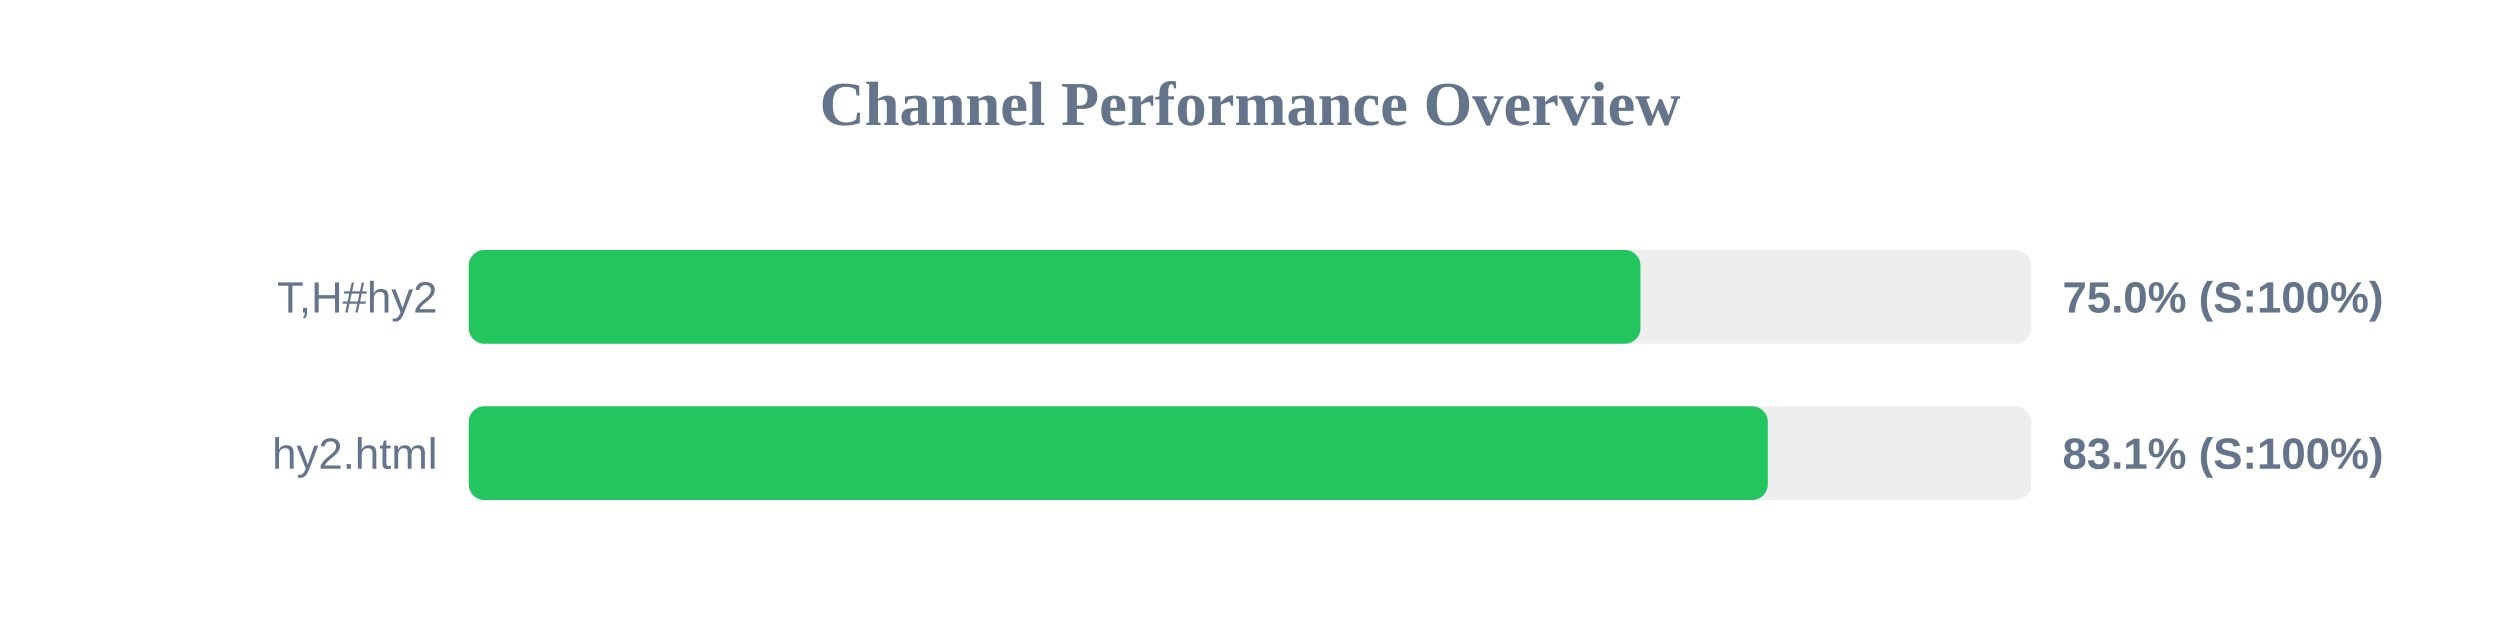
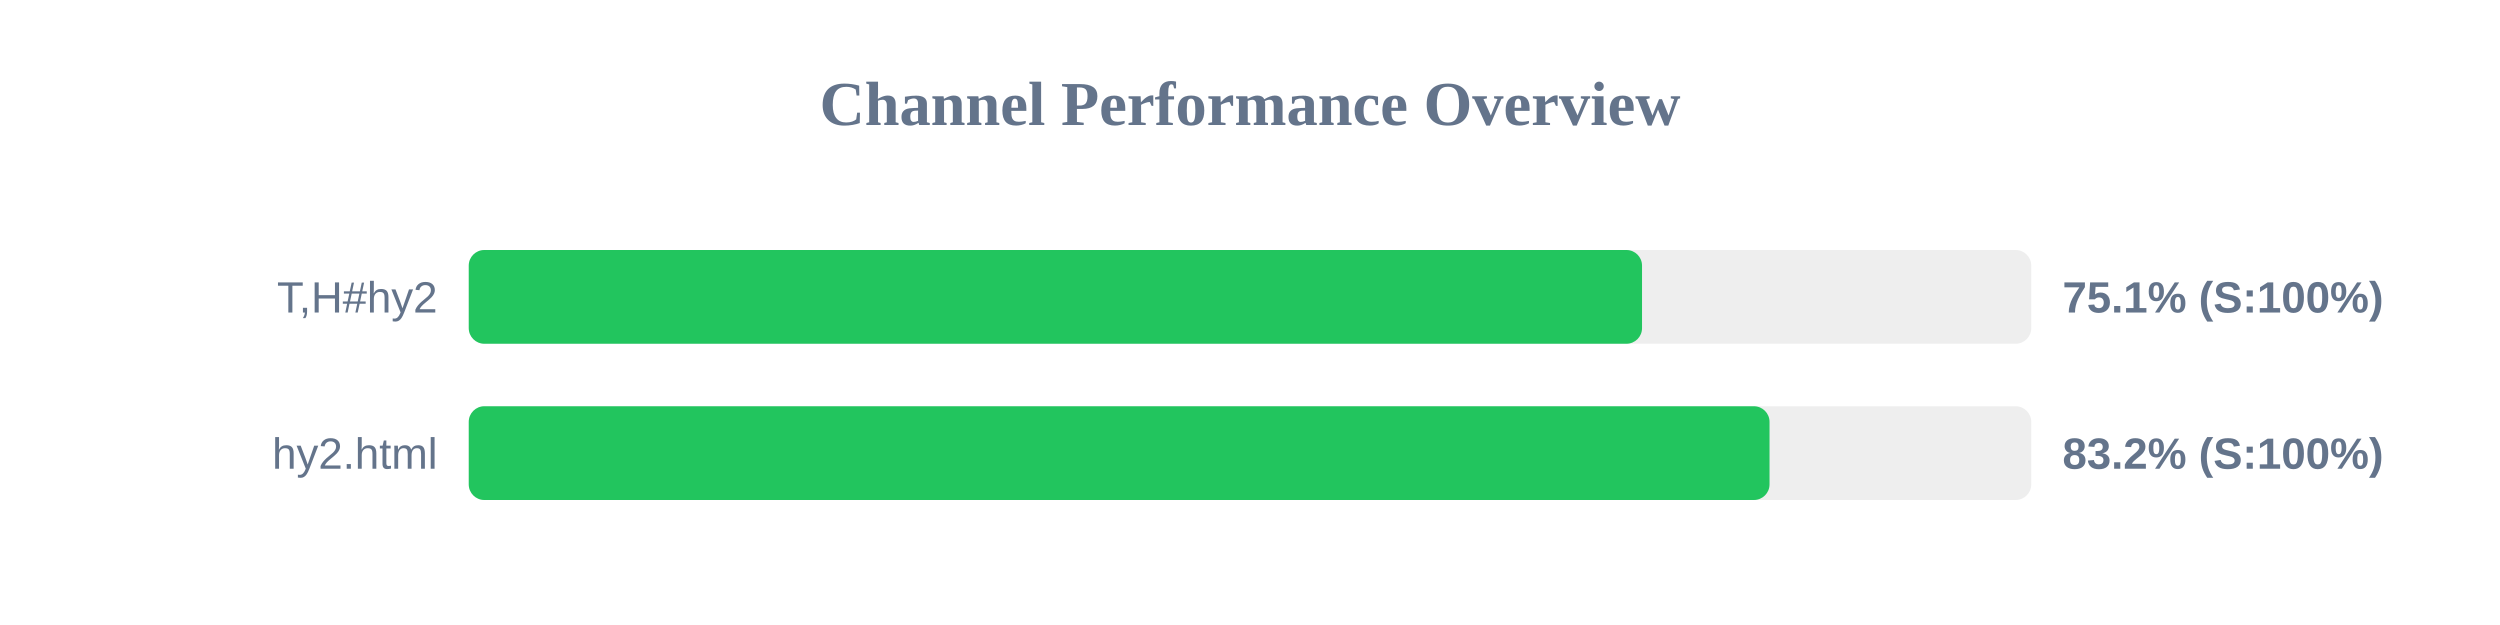
<svg xmlns="http://www.w3.org/2000/svg" width="800" height="200" version="1.1">
  <style>
        .row { font: 14px Arial; fill: #64748b; }
        .score { font: bold 14px Arial; fill: #64748b; }
    </style>
  <text x="400" y="40" text-anchor="middle" font-size="20px" font-weight="bold" fill="#64748b">Channel Performance Overview</text>
  <rect x="150" y="80" width="500" height="30" fill="#eee" rx="5" />
-   <rect x="150" y="80" width="374.95" height="30" fill="#22c55e" rx="5" />
+   <rect x="150" y="80" width="375.45" height="30" fill="#22c55e" rx="5" />
  <text x="140" y="100" text-anchor="end" class="row">T,H#hy2</text>
-   <text x="660" y="100" text-anchor="start" class="score">75.0% (S:100%)</text>
+   <text x="660" y="100" text-anchor="start" class="score">75.1% (S:100%)</text>
  <rect x="150" y="130" width="500" height="30" fill="#eee" rx="5" />
-   <rect x="150" y="130" width="415.7" height="30" fill="#22c55e" rx="5" />
+   <rect x="150" y="130" width="416.25" height="30" fill="#22c55e" rx="5" />
  <text x="140" y="150" text-anchor="end" class="row">hy2.html</text>
-   <text x="660" y="150" text-anchor="start" class="score">83.1% (S:100%)</text>
+   <text x="660" y="150" text-anchor="start" class="score">83.2% (S:100%)</text>
</svg>
